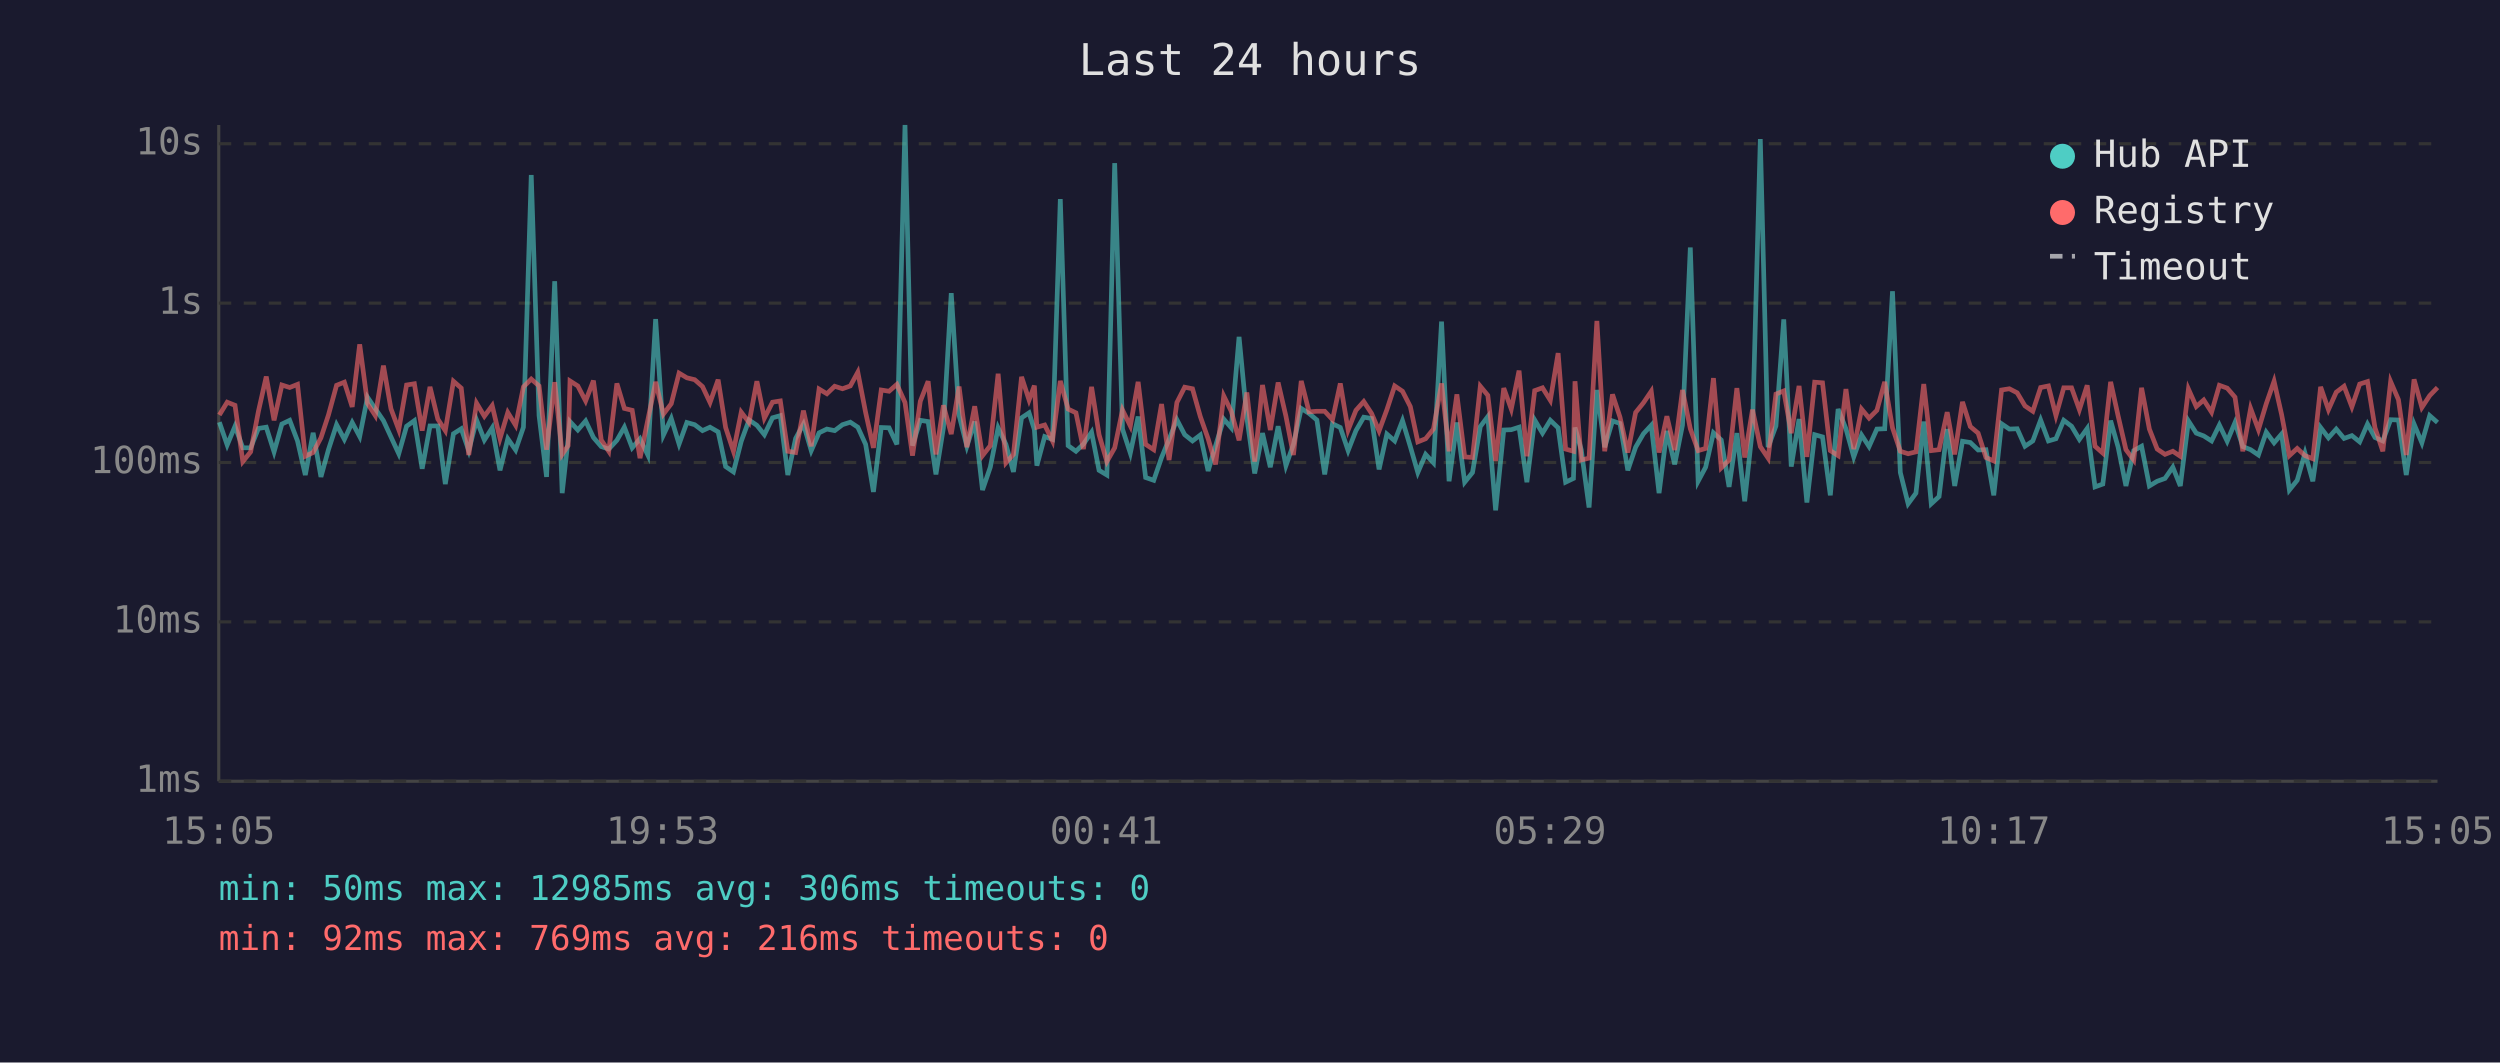
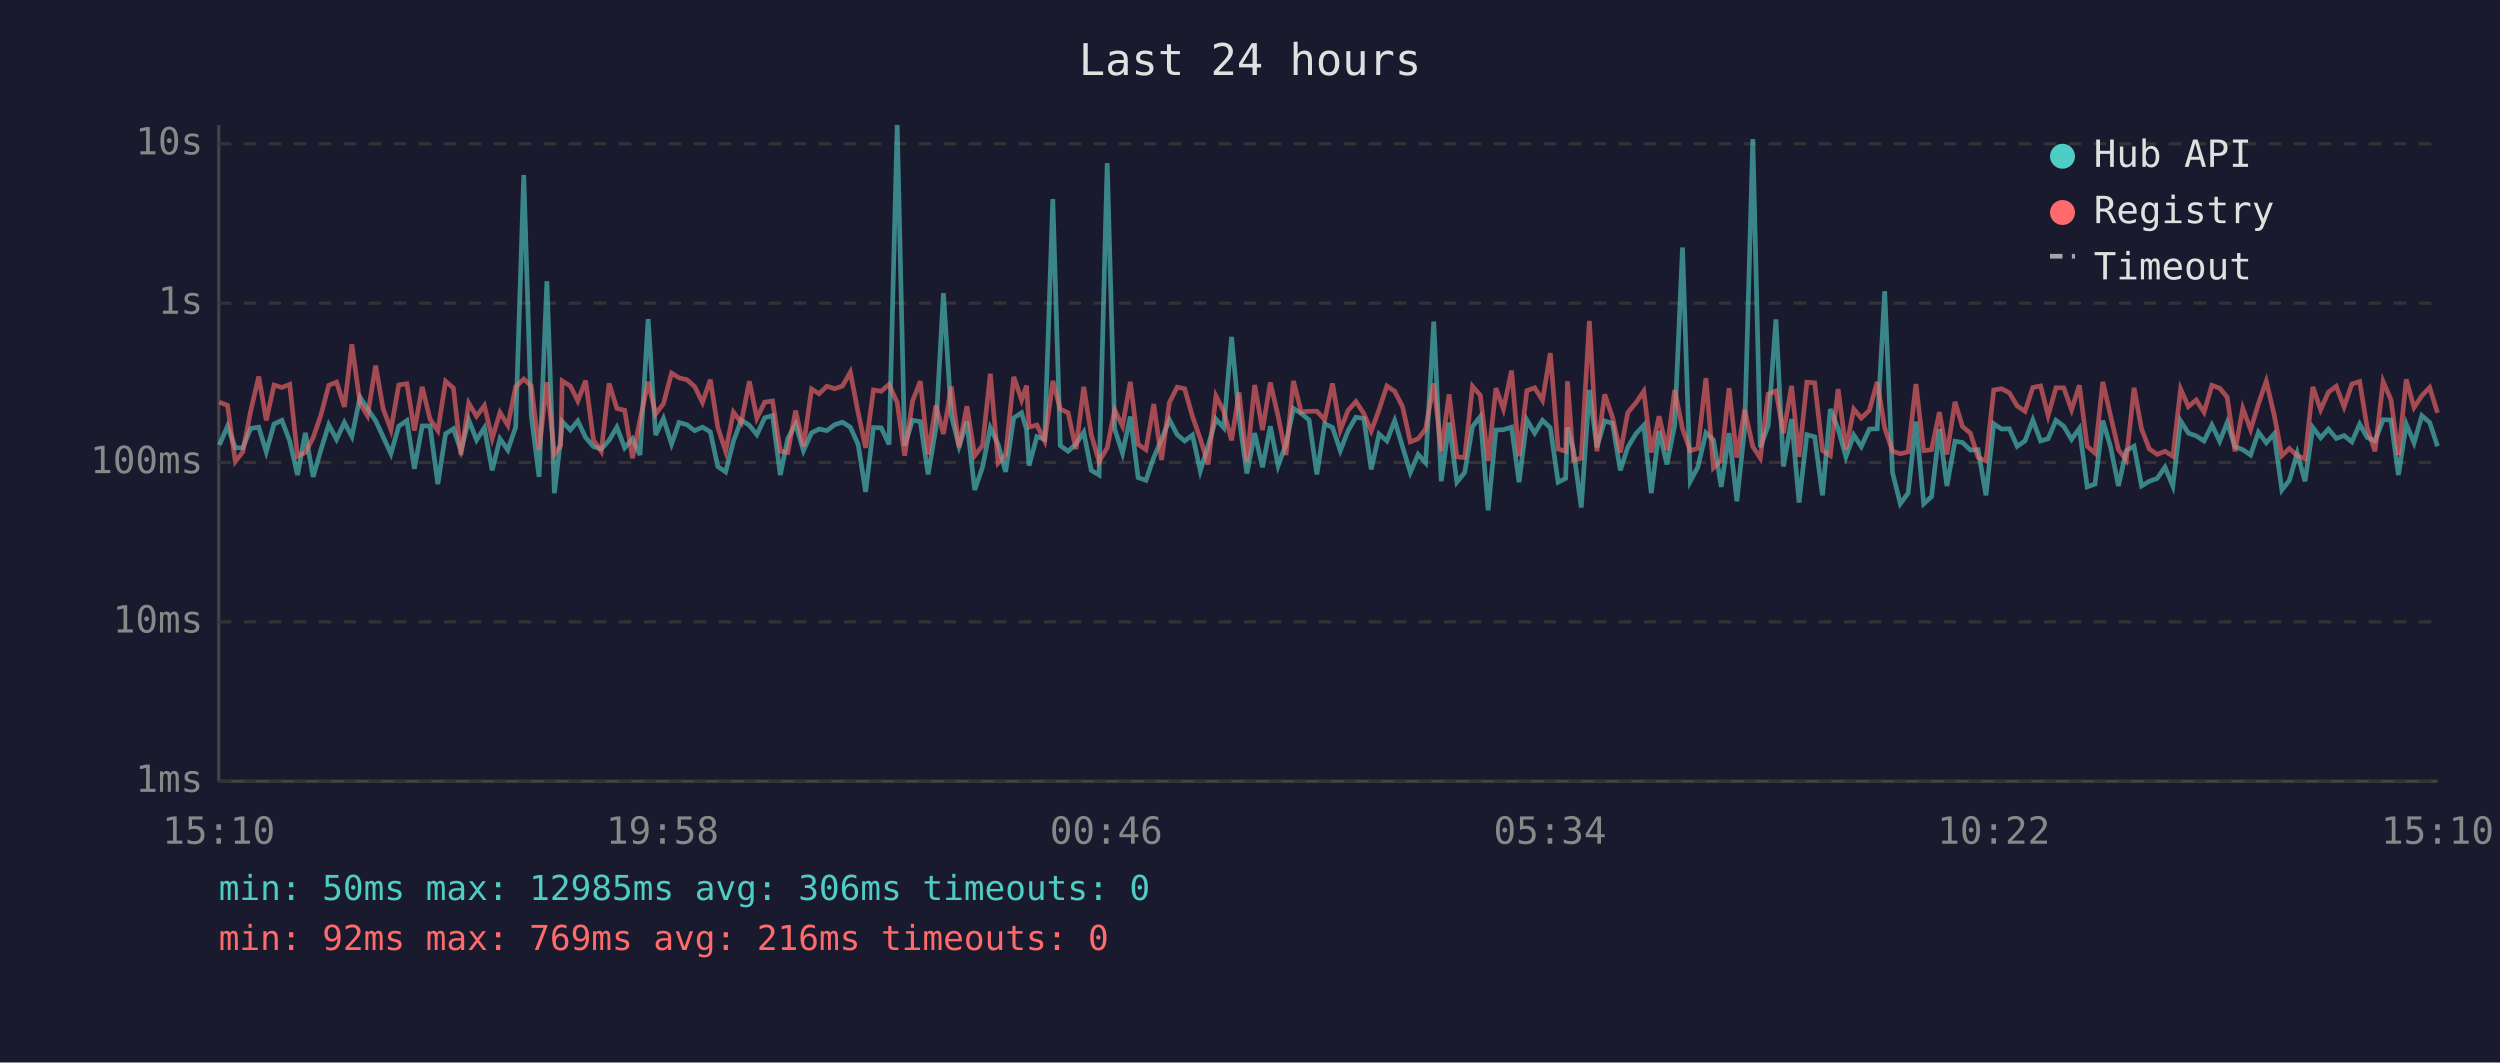
<svg xmlns="http://www.w3.org/2000/svg" viewBox="0 0 800 340" font-family="monospace" font-size="12">
  <rect width="800" height="340" fill="#1a1a2e" />
  <text x="400" y="24" fill="#e0e0e0" font-size="14" text-anchor="middle">Last 24 hours</text>
  <line x1="70" y1="40" x2="70" y2="250" stroke="#444" stroke-width="1" />
  <line x1="70" y1="250" x2="780" y2="250" stroke="#444" stroke-width="1" />
  <line x1="70" y1="250" x2="780" y2="250" stroke="#333" stroke-width="1" stroke-dasharray="4" />
  <text x="65" y="250" fill="#888" text-anchor="end" dominant-baseline="middle">1ms</text>
  <line x1="70" y1="199" x2="780" y2="199" stroke="#333" stroke-width="1" stroke-dasharray="4" />
  <text x="65" y="199" fill="#888" text-anchor="end" dominant-baseline="middle">10ms</text>
  <line x1="70" y1="148" x2="780" y2="148" stroke="#333" stroke-width="1" stroke-dasharray="4" />
  <text x="65" y="148" fill="#888" text-anchor="end" dominant-baseline="middle">100ms</text>
  <line x1="70" y1="97" x2="780" y2="97" stroke="#333" stroke-width="1" stroke-dasharray="4" />
  <text x="65" y="97" fill="#888" text-anchor="end" dominant-baseline="middle">1s</text>
  <line x1="70" y1="46" x2="780" y2="46" stroke="#333" stroke-width="1" stroke-dasharray="4" />
  <text x="65" y="46" fill="#888" text-anchor="end" dominant-baseline="middle">10s</text>
-   <text x="70" y="270" fill="#888" text-anchor="middle">15:05</text>
-   <text x="212" y="270" fill="#888" text-anchor="middle">19:53</text>
-   <text x="354" y="270" fill="#888" text-anchor="middle">00:41</text>
-   <text x="496" y="270" fill="#888" text-anchor="middle">05:29</text>
-   <text x="638" y="270" fill="#888" text-anchor="middle">10:17</text>
-   <text x="780" y="270" fill="#888" text-anchor="middle">15:05</text>
-   <polyline points="70.2,135.1 72.7,142.4 75.2,136.4 77.7,143.3 80.2,143.3 82.7,137.1 85.2,136.7 87.7,144.6 90.2,135.7 92.7,134.5 95.2,141.1 97.7,152.0 100.2,138.5 102.7,152.6 105.1,143.9 107.7,135.9 110.2,140.6 112.7,135.2 115.1,139.7 117.6,127.1 120.1,130.8 122.7,134.6 125.1,139.8 127.6,145.2 130.1,136.4 132.6,134.6 135.1,150.0 137.6,136.3 140.1,136.3 142.5,154.9 145.1,138.8 147.6,137.2 150.0,144.2 152.5,134.4 155.0,140.8 157.5,136.9 160.0,150.5 162.5,140.4 165.0,144.0 167.5,136.7 170.0,56.0 172.5,133.0 174.9,152.6 177.5,90.0 179.9,157.8 181.8,140.6 182.4,134.9 184.9,137.6 187.4,134.7 189.9,140.0 192.4,142.9 194.8,143.7 197.4,140.9 199.8,136.7 202.3,143.3 204.8,140.4 207.3,145.6 209.8,102.1 212.3,139.2 214.8,133.9 217.3,142.1 219.8,135.2 222.3,135.9 224.8,137.8 227.2,136.7 229.8,138.2 232.2,149.3 234.7,151.0 237.2,141.2 239.7,134.4 242.2,136.1 244.6,139.1 247.2,133.7 249.7,133.0 252.1,152.0 254.6,140.3 257.1,135.7 259.6,144.2 262.1,138.5 264.6,137.3 267.1,137.8 269.6,135.9 272.1,135.1 274.5,136.7 277.0,142.2 279.5,157.4 282.0,136.8 284.5,136.9 287.0,142.2 289.6,40.0 292.0,142.6 294.5,134.5 297.0,134.9 299.5,151.8 301.9,136.9 304.4,93.8 306.9,132.9 309.4,142.8 311.9,134.9 314.4,156.8 316.9,149.5 319.4,136.9 321.9,142.2 324.3,151.0 326.9,133.7 329.3,132.1 331.0,137.5 331.8,149.0 334.3,139.7 336.8,140.6 339.3,63.7 341.8,142.6 344.3,144.4 346.7,142.1 349.3,138.3 351.7,150.5 354.2,152.0 356.7,52.2 359.2,137.3 361.7,145.0 364.2,133.3 366.6,152.8 369.2,153.7 371.7,146.4 374.1,140.6 376.6,134.3 379.1,139.1 381.6,141.1 384.1,139.2 386.6,150.7 389.0,142.6 391.6,134.1 394.0,136.9 396.5,107.8 399.0,133.7 401.5,151.5 404.0,138.6 406.5,149.5 409.0,136.4 411.5,149.0 413.9,142.2 416.4,130.7 418.9,132.3 421.4,134.4 423.9,151.8 426.4,135.6 428.9,136.8 431.4,144.2 433.9,137.8 436.4,133.5 438.9,133.9 441.3,150.2 443.8,138.9 446.3,141.1 448.8,134.6 451.3,142.9 453.7,151.2 456.2,145.4 458.7,148.1 461.3,102.9 463.7,154.0 466.2,135.2 468.7,154.3 471.2,151.2 473.7,136.5 476.1,133.3 478.6,163.3 481.2,137.6 483.6,137.5 486.1,136.7 488.6,154.3 491.1,134.4 493.6,138.6 496.1,134.5 498.6,136.9 501.0,154.3 503.5,153.1 504.0,136.8 506.0,143.9 508.5,162.4 511.0,124.8 513.5,143.1 516.0,134.7 518.4,135.5 520.9,150.5 523.4,143.1 525.9,138.8 528.4,136.1 530.9,157.8 533.4,137.9 535.9,148.6 538.4,136.0 540.9,79.2 543.4,154.0 545.8,149.5 548.3,138.5 550.8,140.8 553.3,155.8 555.8,138.6 558.3,160.4 560.8,137.1 563.3,44.5 565.8,143.1 568.3,136.3 570.8,102.2 573.2,149.3 575.7,134.1 578.2,160.8 580.7,139.1 583.2,139.8 585.7,158.5 588.2,130.9 590.7,137.2 593.2,146.2 595.7,139.2 598.1,142.9 600.6,137.3 603.1,137.2 605.6,93.2 608.1,151.2 610.6,161.2 613.1,157.8 615.6,134.9 618.0,161.2 620.5,158.9 623.1,137.3 625.5,155.5 628.0,141.2 630.5,141.6 633.0,144.0 635.5,143.9 638.0,158.5 640.5,135.6 643.0,137.3 645.5,137.2 648.0,142.8 650.5,141.1 653.0,134.4 655.5,141.1 657.9,140.4 660.4,134.5 662.9,136.4 665.4,140.6 667.9,137.1 670.4,155.8 672.9,154.9 675.4,134.6 677.8,143.1 680.3,155.5 682.8,144.2 685.3,142.8 687.8,155.5 690.3,154.0 692.8,153.1 695.3,149.5 697.7,155.5 700.3,134.7 702.8,138.6 705.2,139.5 707.7,141.1 710.2,136.0 712.7,141.2 715.2,135.2 717.7,142.9 720.2,143.9 722.7,145.6 725.2,138.3 727.7,141.7 730.1,138.9 732.6,156.8 735.1,153.7 737.6,145.0 740.1,154.0 742.6,136.8 745.1,140.1 747.6,137.3 750.1,140.3 752.6,139.4 755.1,141.4 757.6,135.7 760.0,140.0 762.5,141.1 765.0,134.3 767.5,134.4 770.0,152.0 772.5,135.7 775.0,141.7 777.5,133.0 780.0,135.2" fill="none" stroke="#4ecdc4" stroke-width="1.5" opacity="0.6" />
-   <polyline points="70.2,132.8 72.7,128.7 75.2,129.7 77.7,147.7 80.2,144.6 82.7,131.6 85.2,120.5 87.7,134.5 90.2,123.2 92.7,124.0 95.2,123.0 97.7,146.0 100.2,144.8 102.7,140.1 105.1,132.8 107.7,123.3 110.2,122.3 112.7,130.2 115.1,110.2 117.6,129.1 120.1,133.0 122.7,117.0 125.1,130.8 127.6,137.5 130.1,123.2 132.6,122.8 135.1,137.8 137.6,123.8 140.1,134.1 142.5,137.8 145.1,122.0 147.6,124.2 150.0,145.6 152.5,129.0 155.0,133.2 157.5,129.8 160.0,140.3 162.5,132.0 165.0,136.1 167.5,123.8 170.0,121.3 172.5,123.5 174.9,143.9 177.5,122.3 179.9,145.4 181.8,142.6 182.4,121.9 184.9,123.5 187.4,128.3 189.9,121.8 192.4,140.8 194.8,144.4 197.4,122.7 199.8,130.7 202.3,131.3 204.8,146.6 207.3,134.4 209.8,122.2 212.3,132.5 214.8,129.2 217.3,119.4 219.8,120.9 222.3,121.5 224.8,123.7 227.2,128.8 229.8,121.5 232.2,136.8 234.7,144.4 237.2,131.9 239.7,135.2 242.2,122.0 244.6,133.8 247.2,128.7 249.7,128.3 252.1,144.4 254.6,144.8 257.1,131.4 259.6,142.8 262.1,124.5 264.6,126.0 267.1,123.6 269.6,124.4 272.1,123.5 274.5,119.1 277.0,132.0 279.5,143.3 282.0,124.8 284.5,125.2 287.0,123.0 289.6,128.8 292.0,145.8 294.5,128.4 297.0,122.0 299.5,145.4 301.9,129.7 304.4,138.9 306.9,123.7 309.4,143.1 311.9,130.0 314.4,145.8 316.9,142.6 319.4,119.6 321.9,148.1 324.3,145.4 326.9,120.6 329.3,128.0 331.0,123.4 331.8,136.7 334.3,136.0 336.8,141.1 339.3,121.9 341.8,130.9 344.3,132.1 346.7,143.7 349.3,123.8 351.7,139.1 354.2,147.7 356.7,143.3 359.2,131.2 361.7,136.3 364.2,122.2 366.6,142.2 369.2,143.9 371.7,129.3 374.1,147.2 376.6,128.8 379.1,123.9 381.6,124.4 384.1,133.3 386.6,140.4 389.0,148.6 391.6,126.7 394.0,131.6 396.5,140.9 399.0,125.6 401.5,147.7 404.0,123.2 406.5,137.6 409.0,122.4 411.5,133.2 413.9,145.6 416.4,121.9 418.9,131.8 421.4,131.6 423.9,131.6 426.4,134.3 428.9,122.7 431.4,137.6 433.9,131.3 436.4,128.5 438.9,132.3 441.3,137.9 443.8,131.1 446.3,123.5 448.8,125.2 451.3,130.1 453.7,141.4 456.2,140.4 458.7,137.3 461.3,122.7 463.7,144.4 466.2,126.2 468.7,146.2 471.2,146.4 473.7,123.6 476.1,126.5 478.6,147.5 481.2,124.2 483.6,130.9 486.1,118.6 488.6,146.0 491.1,125.0 493.6,124.1 496.1,128.1 498.6,113.0 501.0,143.7 503.5,144.4 504.0,122.0 506.0,147.2 508.5,146.6 511.0,102.7 513.5,144.4 516.0,126.2 518.4,133.5 520.9,144.8 523.4,132.0 525.9,128.9 528.4,125.2 530.9,144.8 533.4,133.2 535.9,144.0 538.4,124.8 540.9,137.2 543.4,144.2 545.8,143.5 548.3,121.0 550.8,149.7 553.3,147.2 555.8,124.2 558.3,146.4 560.8,131.1 563.3,142.9 565.8,146.6 568.3,126.1 570.8,125.1 573.2,138.6 575.7,123.5 578.2,146.2 580.7,122.3 583.2,122.5 585.7,144.2 588.2,145.8 590.7,124.5 593.2,143.7 595.7,130.9 598.1,133.8 600.6,131.3 603.1,122.2 605.6,136.9 608.1,144.4 610.6,145.2 613.1,144.6 615.6,122.9 618.0,144.2 620.5,143.9 623.1,131.9 625.5,145.4 628.0,128.6 630.5,136.5 633.0,138.6 635.5,146.4 638.0,147.5 640.5,124.8 643.0,124.4 645.5,125.7 648.0,129.9 650.5,131.6 653.0,124.0 655.5,123.5 657.9,133.0 660.4,124.1 662.9,124.1 665.4,131.1 667.9,123.3 670.4,142.8 672.9,145.0 675.4,122.2 677.8,133.1 680.3,143.9 682.8,147.2 685.3,124.1 687.8,137.3 690.3,143.7 692.8,145.4 695.3,144.4 697.7,146.0 700.3,124.5 702.8,130.1 705.2,128.0 707.7,131.9 710.2,123.3 712.7,124.2 715.2,127.1 717.7,144.4 720.2,130.7 722.7,137.5 725.2,129.2 727.7,122.0 730.1,132.6 732.6,145.8 735.1,143.5 737.6,145.8 740.1,146.8 742.6,123.8 745.1,131.1 747.6,125.5 750.1,123.6 752.6,130.2 755.1,122.9 757.6,122.1 760.0,136.9 762.5,144.4 765.0,122.1 767.5,127.9 770.0,145.6 772.5,121.4 775.0,130.4 777.5,126.6 780.0,124.0" fill="none" stroke="#ff6b6b" stroke-width="1.5" opacity="0.6" />
+   <text x="70" y="270" fill="#888" text-anchor="middle">15:10</text>
+   <text x="212" y="270" fill="#888" text-anchor="middle">19:58</text>
+   <text x="354" y="270" fill="#888" text-anchor="middle">00:46</text>
+   <text x="496" y="270" fill="#888" text-anchor="middle">05:34</text>
+   <text x="638" y="270" fill="#888" text-anchor="middle">10:22</text>
+   <text x="780" y="270" fill="#888" text-anchor="middle">15:10</text>
+   <polyline points="70.2,142.4 72.8,136.4 75.3,143.3 77.7,143.3 80.2,137.1 82.8,136.7 85.2,144.6 87.7,135.7 90.2,134.5 92.7,141.1 95.2,152.0 97.7,138.5 100.2,152.6 102.7,143.9 105.2,135.9 107.7,140.6 110.2,135.2 112.6,139.7 115.2,127.1 117.6,130.8 120.2,134.6 122.6,139.8 125.1,145.2 127.6,136.4 130.2,134.6 132.6,150.0 135.1,136.3 137.6,136.3 140.1,154.9 142.6,138.8 145.1,137.2 147.5,144.2 150.0,134.4 152.5,140.8 155.0,136.9 157.5,150.5 160.0,140.4 162.5,144.0 165.0,136.7 167.6,56.0 170.0,133.0 172.5,152.6 175.0,90.0 177.4,157.8 179.4,140.6 179.9,134.9 182.5,137.6 184.9,134.7 187.4,140.0 189.9,142.9 192.4,143.7 194.9,140.9 197.4,136.7 199.9,143.3 202.4,140.4 204.8,145.6 207.4,102.1 209.8,139.2 212.3,133.9 214.9,142.1 217.3,135.2 219.8,135.9 222.3,137.8 224.8,136.7 227.3,138.2 229.7,149.3 232.2,151.0 234.7,141.2 237.2,134.4 239.8,136.1 242.2,139.1 244.7,133.7 247.2,133.0 249.7,152.0 252.1,140.3 254.6,135.7 257.1,144.2 259.7,138.5 262.1,137.3 264.6,137.8 267.1,135.9 269.6,135.1 272.1,136.7 274.6,142.2 277.0,157.4 279.5,136.8 282.0,136.9 284.5,142.2 287.1,40.0 289.5,142.6 292.0,134.5 294.5,134.9 297.0,151.8 299.5,136.9 301.9,93.8 304.4,132.9 306.9,142.8 309.4,134.9 311.9,156.8 314.4,149.5 316.9,136.9 319.4,142.2 321.8,151.0 324.4,133.7 326.9,132.1 328.5,137.5 329.3,149.0 331.8,139.7 334.3,140.6 336.9,63.7 339.3,142.6 341.8,144.4 344.3,142.1 346.8,138.3 349.2,150.5 351.7,152.0 354.3,52.2 356.7,137.3 359.2,145.0 361.7,133.3 364.2,152.8 366.7,153.7 369.2,146.4 371.7,140.6 374.2,134.3 376.7,139.1 379.1,141.1 381.6,139.2 384.1,150.7 386.6,142.6 389.1,134.1 391.6,136.9 394.1,107.8 396.5,133.7 399.0,151.5 401.5,138.6 404.0,149.5 406.5,136.4 409.0,149.0 411.5,142.2 413.9,130.7 416.4,132.3 418.9,134.4 421.4,151.8 423.9,135.6 426.4,136.8 428.9,144.2 431.4,137.8 433.9,133.5 436.4,133.9 438.8,150.2 441.3,138.9 443.8,141.1 446.3,134.6 448.8,142.9 451.3,151.2 453.8,145.4 456.2,148.1 458.8,102.9 461.2,154.0 463.7,135.2 466.2,154.3 468.7,151.2 471.2,136.5 473.7,133.3 476.2,163.3 478.7,137.6 481.1,137.5 483.7,136.7 486.1,154.3 488.6,134.4 491.1,138.6 493.6,134.5 496.1,136.9 498.6,154.3 501.0,153.1 501.6,136.8 503.5,143.9 506.0,162.4 508.6,124.8 511.0,143.1 513.5,134.7 516.0,135.5 518.5,150.5 520.9,143.1 523.5,138.8 526.0,136.1 528.4,157.8 530.9,137.9 533.4,148.6 535.9,136.0 538.4,79.2 540.9,154.0 543.3,149.5 545.9,138.5 548.3,140.8 550.8,155.8 553.3,138.6 555.8,160.4 558.3,137.1 560.9,44.5 563.3,143.1 565.8,136.3 568.3,102.2 570.7,149.3 573.3,134.1 575.7,160.8 578.2,139.1 580.7,139.8 583.2,158.5 585.7,130.9 588.2,137.2 590.7,146.2 593.2,139.2 595.6,142.9 598.2,137.3 600.7,137.2 603.1,93.2 605.6,151.2 608.1,161.2 610.6,157.8 613.1,134.9 615.6,161.2 618.1,158.9 620.6,137.3 623.0,155.5 625.6,141.2 628.0,141.6 630.5,144.0 633.0,143.9 635.5,158.5 638.0,135.6 640.5,137.3 643.0,137.2 645.5,142.8 648.0,141.1 650.5,134.4 653.0,141.1 655.4,140.4 657.9,134.5 660.4,136.4 662.9,140.6 665.4,137.1 667.9,155.8 670.4,154.9 672.9,134.6 675.4,143.1 677.9,155.5 680.4,144.2 682.9,142.8 685.3,155.5 687.8,154.0 690.3,153.1 692.8,149.5 695.3,155.5 697.8,134.7 700.3,138.6 702.8,139.5 705.3,141.1 707.8,136.0 710.3,141.2 712.7,135.2 715.2,142.9 717.7,143.9 720.2,145.6 722.7,138.3 725.2,141.7 727.7,138.9 730.2,156.8 732.6,153.7 735.1,145.0 737.6,154.0 740.1,136.8 742.6,140.1 745.1,137.3 747.6,140.3 750.1,139.4 752.6,141.4 755.1,135.7 757.5,140.0 760.0,141.1 762.6,134.3 765.1,134.4 767.5,152.0 770.0,135.7 772.5,141.7 775.0,133.0 777.5,135.2 780.0,142.8" fill="none" stroke="#4ecdc4" stroke-width="1.5" opacity="0.6" />
+   <polyline points="70.2,128.7 72.8,129.7 75.3,147.7 77.7,144.6 80.2,131.6 82.8,120.5 85.2,134.5 87.7,123.2 90.2,124.0 92.7,123.0 95.2,146.0 97.7,144.8 100.2,140.1 102.7,132.8 105.2,123.3 107.7,122.3 110.2,130.2 112.6,110.2 115.2,129.1 117.6,133.0 120.2,117.0 122.6,130.8 125.1,137.5 127.6,123.2 130.2,122.8 132.6,137.8 135.1,123.8 137.6,134.1 140.1,137.8 142.6,122.0 145.1,124.2 147.5,145.6 150.0,129.0 152.5,133.2 155.0,129.8 157.5,140.3 160.0,132.0 162.5,136.1 165.0,123.8 167.6,121.3 170.0,123.5 172.5,143.9 175.0,122.3 177.4,145.4 179.4,142.6 179.9,121.9 182.5,123.5 184.9,128.3 187.4,121.8 189.9,140.8 192.4,144.4 194.9,122.7 197.4,130.7 199.9,131.3 202.4,146.6 204.8,134.4 207.4,122.2 209.8,132.5 212.3,129.2 214.9,119.4 217.3,120.9 219.8,121.5 222.3,123.7 224.8,128.8 227.3,121.5 229.7,136.8 232.2,144.4 234.7,131.9 237.2,135.2 239.8,122.0 242.2,133.8 244.7,128.7 247.2,128.3 249.7,144.4 252.1,144.8 254.6,131.4 257.1,142.8 259.7,124.5 262.1,126.0 264.6,123.6 267.1,124.4 269.6,123.5 272.1,119.1 274.6,132.0 277.0,143.3 279.5,124.8 282.0,125.2 284.5,123.0 287.1,128.8 289.5,145.8 292.0,128.4 294.5,122.0 297.0,145.4 299.5,129.7 301.9,138.9 304.4,123.7 306.9,143.1 309.4,130.0 311.9,145.8 314.4,142.6 316.9,119.6 319.4,148.1 321.8,145.4 324.4,120.6 326.9,128.0 328.5,123.4 329.3,136.7 331.8,136.0 334.3,141.1 336.9,121.9 339.3,130.9 341.8,132.1 344.3,143.7 346.8,123.8 349.2,139.1 351.7,147.7 354.3,143.3 356.7,131.2 359.2,136.3 361.7,122.2 364.2,142.2 366.7,143.9 369.2,129.3 371.7,147.2 374.2,128.8 376.7,123.9 379.1,124.4 381.6,133.3 384.1,140.4 386.6,148.6 389.1,126.7 391.6,131.6 394.1,140.9 396.5,125.6 399.0,147.7 401.5,123.2 404.0,137.6 406.5,122.4 409.0,133.2 411.5,145.6 413.9,121.9 416.4,131.8 418.9,131.6 421.4,131.6 423.9,134.3 426.4,122.7 428.9,137.6 431.4,131.3 433.9,128.5 436.4,132.3 438.8,137.9 441.3,131.1 443.8,123.5 446.3,125.2 448.8,130.1 451.3,141.4 453.8,140.4 456.2,137.3 458.8,122.7 461.2,144.4 463.7,126.2 466.2,146.2 468.7,146.4 471.2,123.6 473.7,126.5 476.2,147.5 478.7,124.2 481.1,130.9 483.7,118.6 486.1,146.0 488.6,125.0 491.1,124.1 493.6,128.1 496.1,113.0 498.6,143.7 501.0,144.4 501.6,122.0 503.5,147.2 506.0,146.6 508.6,102.7 511.0,144.4 513.5,126.2 516.0,133.5 518.5,144.8 520.9,132.0 523.5,128.9 526.0,125.2 528.4,144.8 530.9,133.2 533.4,144.0 535.9,124.8 538.4,137.2 540.9,144.2 543.3,143.5 545.9,121.0 548.3,149.7 550.8,147.2 553.3,124.2 555.8,146.4 558.3,131.1 560.9,142.9 563.3,146.6 565.8,126.1 568.3,125.1 570.7,138.6 573.3,123.5 575.7,146.2 578.2,122.3 580.7,122.5 583.2,144.2 585.7,145.8 588.2,124.5 590.7,143.7 593.2,130.9 595.6,133.8 598.2,131.3 600.7,122.2 603.1,136.9 605.6,144.4 608.1,145.2 610.6,144.6 613.1,122.9 615.6,144.2 618.1,143.9 620.6,131.9 623.0,145.4 625.6,128.6 628.0,136.5 630.5,138.6 633.0,146.4 635.5,147.5 638.0,124.8 640.5,124.4 643.0,125.7 645.5,129.9 648.0,131.6 650.5,124.0 653.0,123.5 655.4,133.0 657.9,124.1 660.4,124.1 662.9,131.1 665.4,123.3 667.9,142.8 670.4,145.0 672.9,122.2 675.4,133.1 677.9,143.9 680.4,147.2 682.9,124.1 685.3,137.3 687.8,143.7 690.3,145.4 692.8,144.4 695.3,146.0 697.8,124.5 700.3,130.1 702.8,128.0 705.3,131.9 707.8,123.3 710.3,124.2 712.7,127.1 715.2,144.4 717.7,130.7 720.2,137.5 722.7,129.2 725.2,122.0 727.7,132.6 730.2,145.8 732.6,143.5 735.1,145.8 737.6,146.8 740.1,123.8 742.6,131.1 745.1,125.5 747.6,123.6 750.1,130.2 752.6,122.9 755.1,122.1 757.5,136.9 760.0,144.4 762.6,122.1 765.1,127.9 767.5,145.6 770.0,121.4 772.5,130.4 775.0,126.6 777.5,124.0 780.0,132.1" fill="none" stroke="#ff6b6b" stroke-width="1.5" opacity="0.6" />
  <circle cx="660" cy="50" r="4" fill="#4ecdc4" />
  <text x="670" y="50" fill="#e0e0e0" dominant-baseline="middle">Hub API</text>
  <circle cx="660" cy="68" r="4" fill="#ff6b6b" />
  <text x="670" y="68" fill="#e0e0e0" dominant-baseline="middle">Registry</text>
  <line x1="656" y1="82" x2="664" y2="82" stroke="#e0e0e0" stroke-width="1.5" stroke-dasharray="4,3" opacity="0.7" />
  <text x="670" y="86" fill="#e0e0e0" dominant-baseline="middle">Timeout</text>
  <text x="70" y="288" fill="#4ecdc4" font-size="11">min: 50ms  max: 12985ms  avg: 306ms  timeouts: 0</text>
  <text x="70" y="304" fill="#ff6b6b" font-size="11">min: 92ms  max: 769ms  avg: 216ms  timeouts: 0</text>
</svg>
